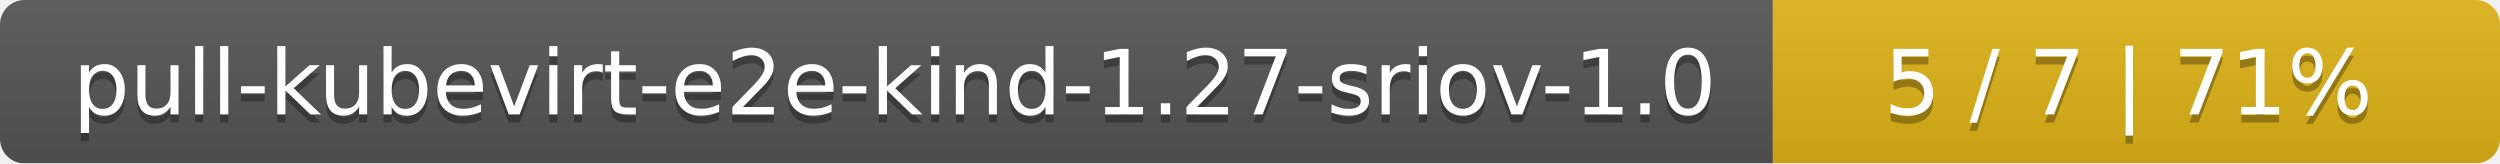
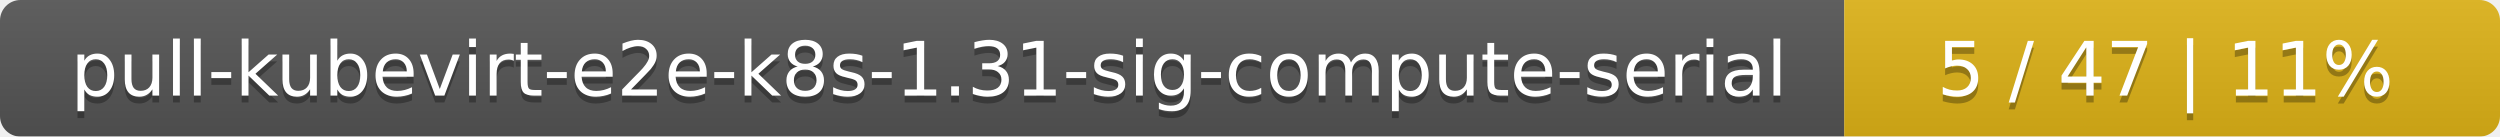
- <svg xmlns="http://www.w3.org/2000/svg" width="306" height="20">
+ <svg xmlns="http://www.w3.org/2000/svg" width="366" height="20">
  <linearGradient id="smooth" x2="0" y2="100%">
    <stop offset="0" stop-color="#bbb" stop-opacity=".1" />
    <stop offset="1" stop-opacity=".1" />
  </linearGradient>
  <mask id="round">
-     <rect width="306" height="20" rx="3" fill="#fff" />
+     <rect width="366" height="20" rx="3" fill="#fff" />
  </mask>
  <g mask="url(#round)">
-     <rect width="217" height="20" fill="#555" />
-     <rect x="217" width="89" height="20" fill="#dfb317" />
-     <rect width="306" height="20" fill="url(#smooth)" />
+     <rect width="270" height="20" fill="#555" />
+     <rect x="270" width="96" height="20" fill="#dfb317" />
+     <rect width="366" height="20" fill="url(#smooth)" />
  </g>
  <g fill="#fff" text-anchor="middle" font-family="DejaVu Sans,Verdana,Geneva,sans-serif" font-size="11">
-     <text x="109.5" y="15" fill="#010101" fill-opacity=".3">pull-kubevirt-e2e-kind-1.27-sriov-1.0</text>
-     <text x="109.5" y="14">pull-kubevirt-e2e-kind-1.27-sriov-1.0</text>
-     <text x="260.5" y="15" fill="#010101" fill-opacity=".3">5 / 7    |    71%</text>
-     <text x="260.5" y="14">5 / 7    |    71%</text>
+     <text x="136" y="15" fill="#010101" fill-opacity=".3">pull-kubevirt-e2e-k8s-1.31-sig-compute-serial</text>
+     <text x="136" y="14">pull-kubevirt-e2e-k8s-1.31-sig-compute-serial</text>
+     <text x="317" y="15" fill="#010101" fill-opacity=".3">5 / 47    |    11%</text>
+     <text x="317" y="14">5 / 47    |    11%</text>
  </g>
</svg>
